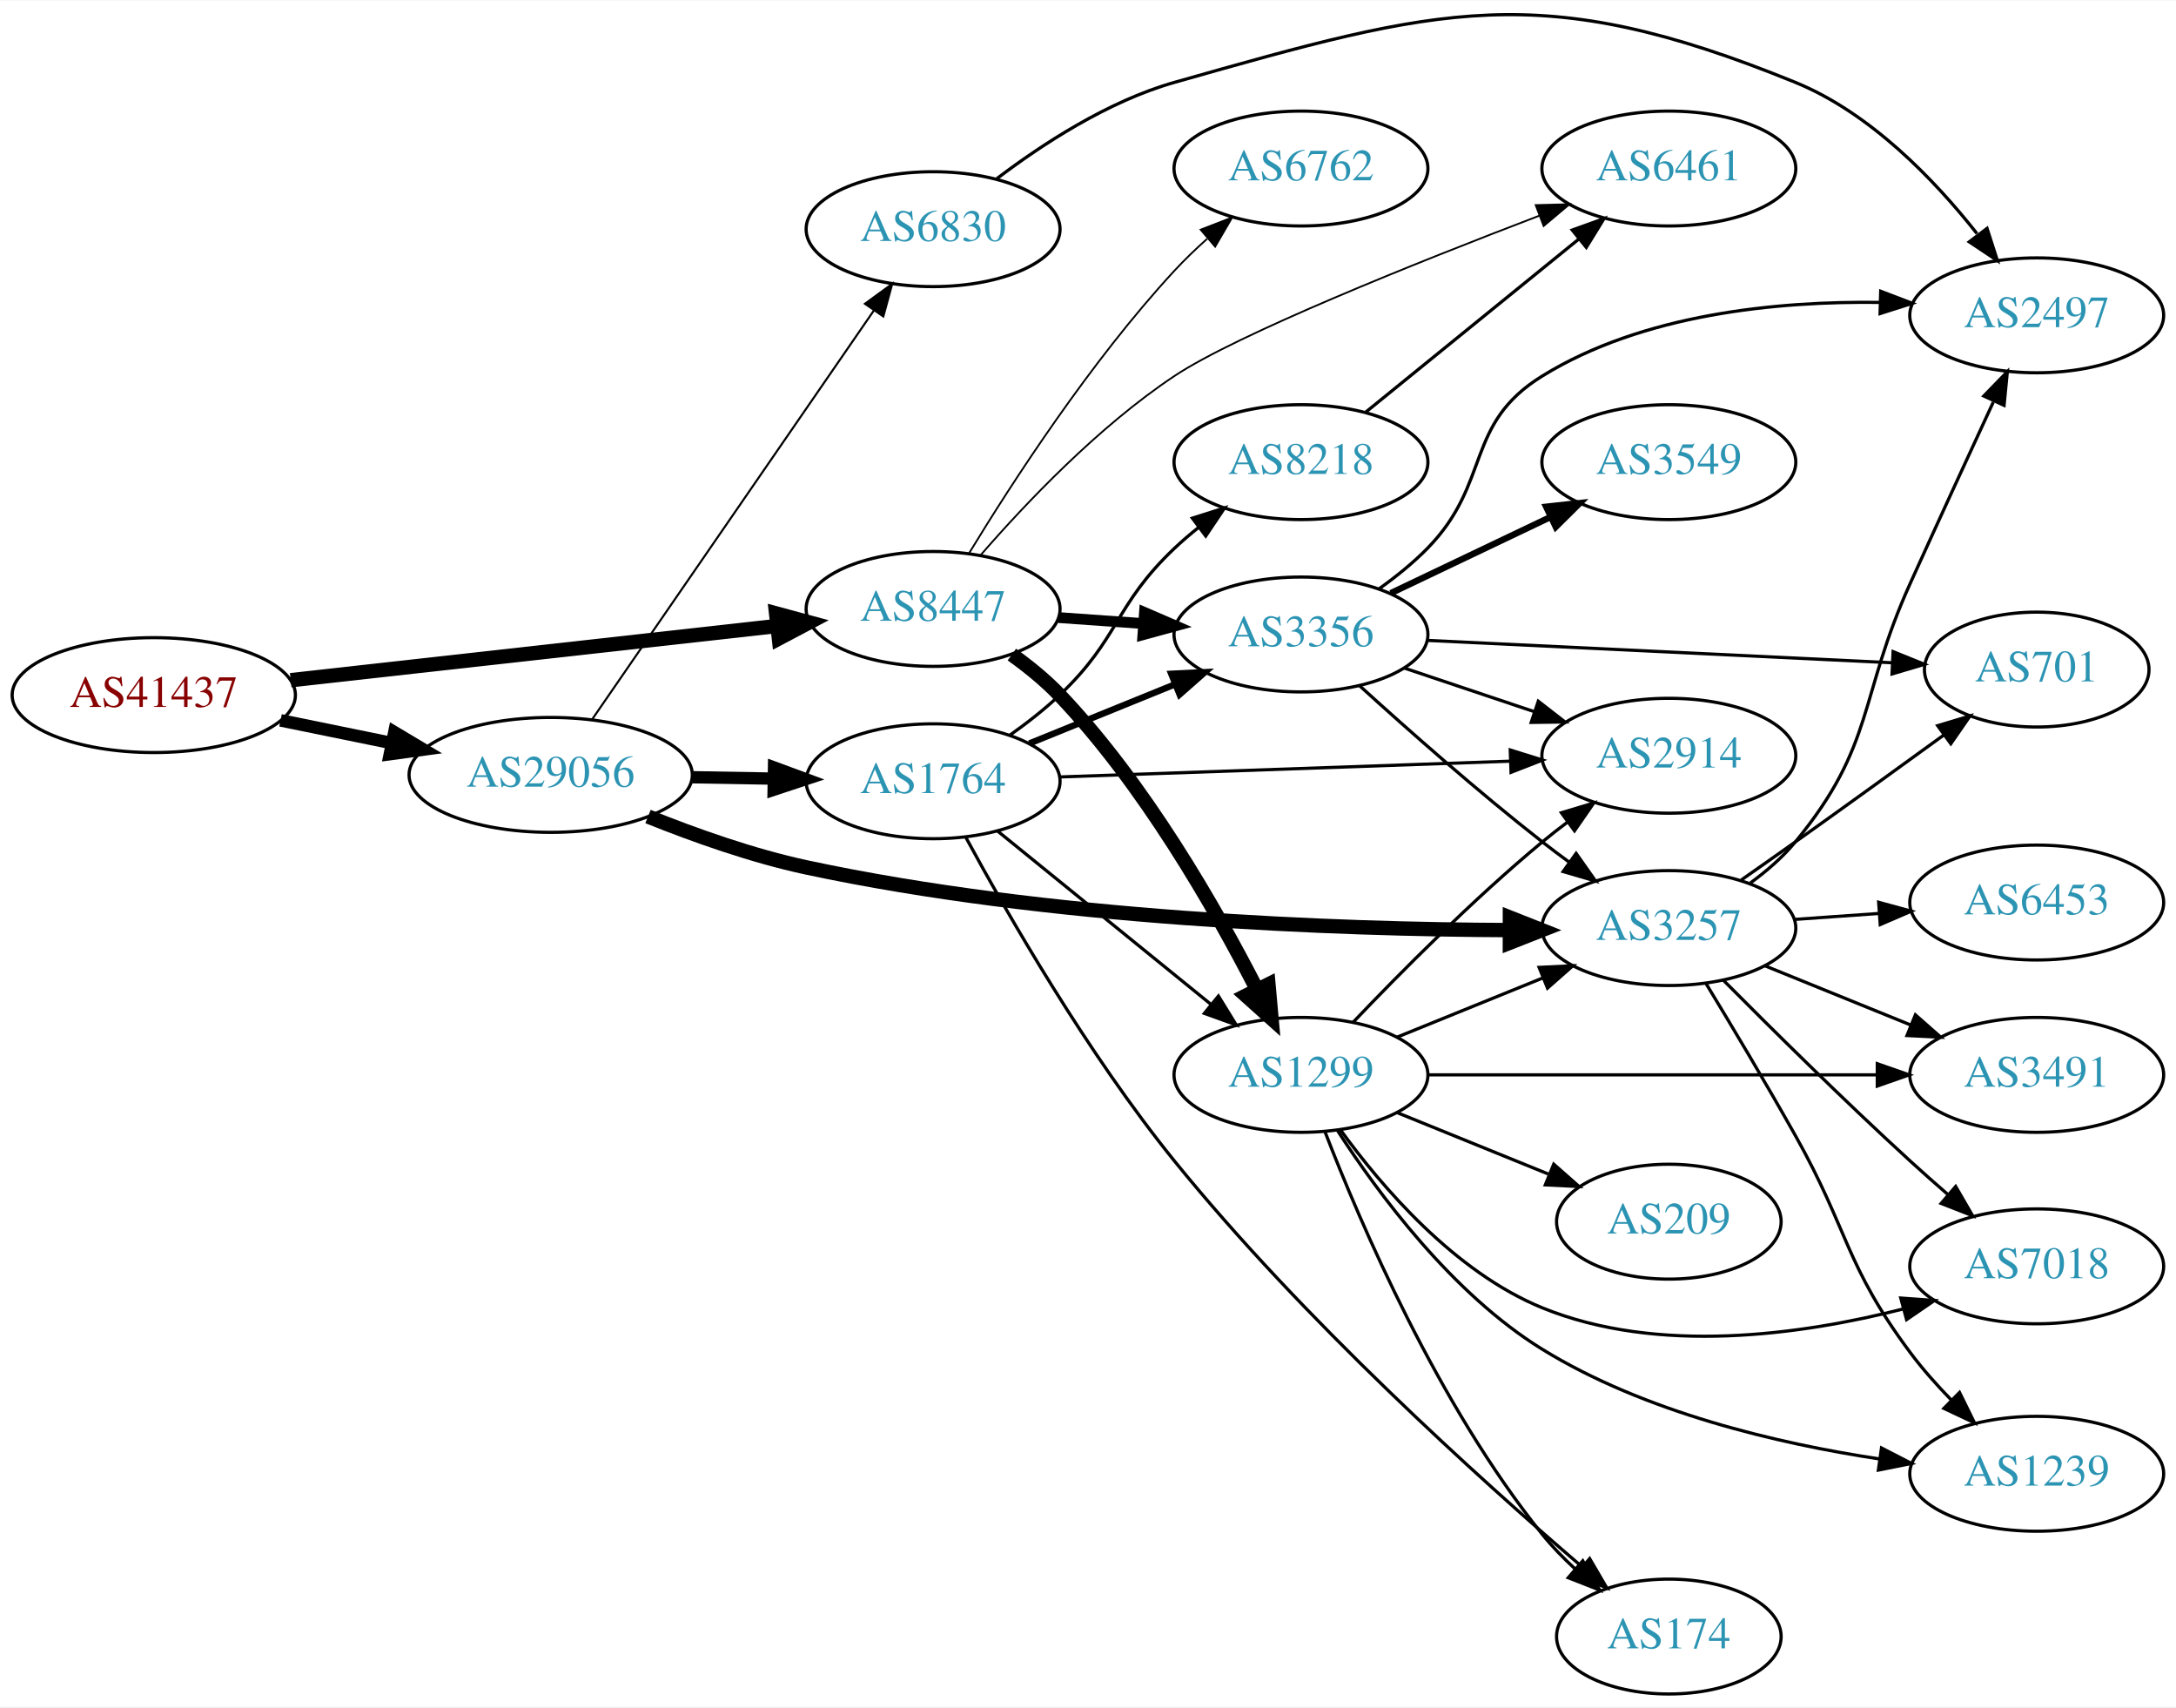
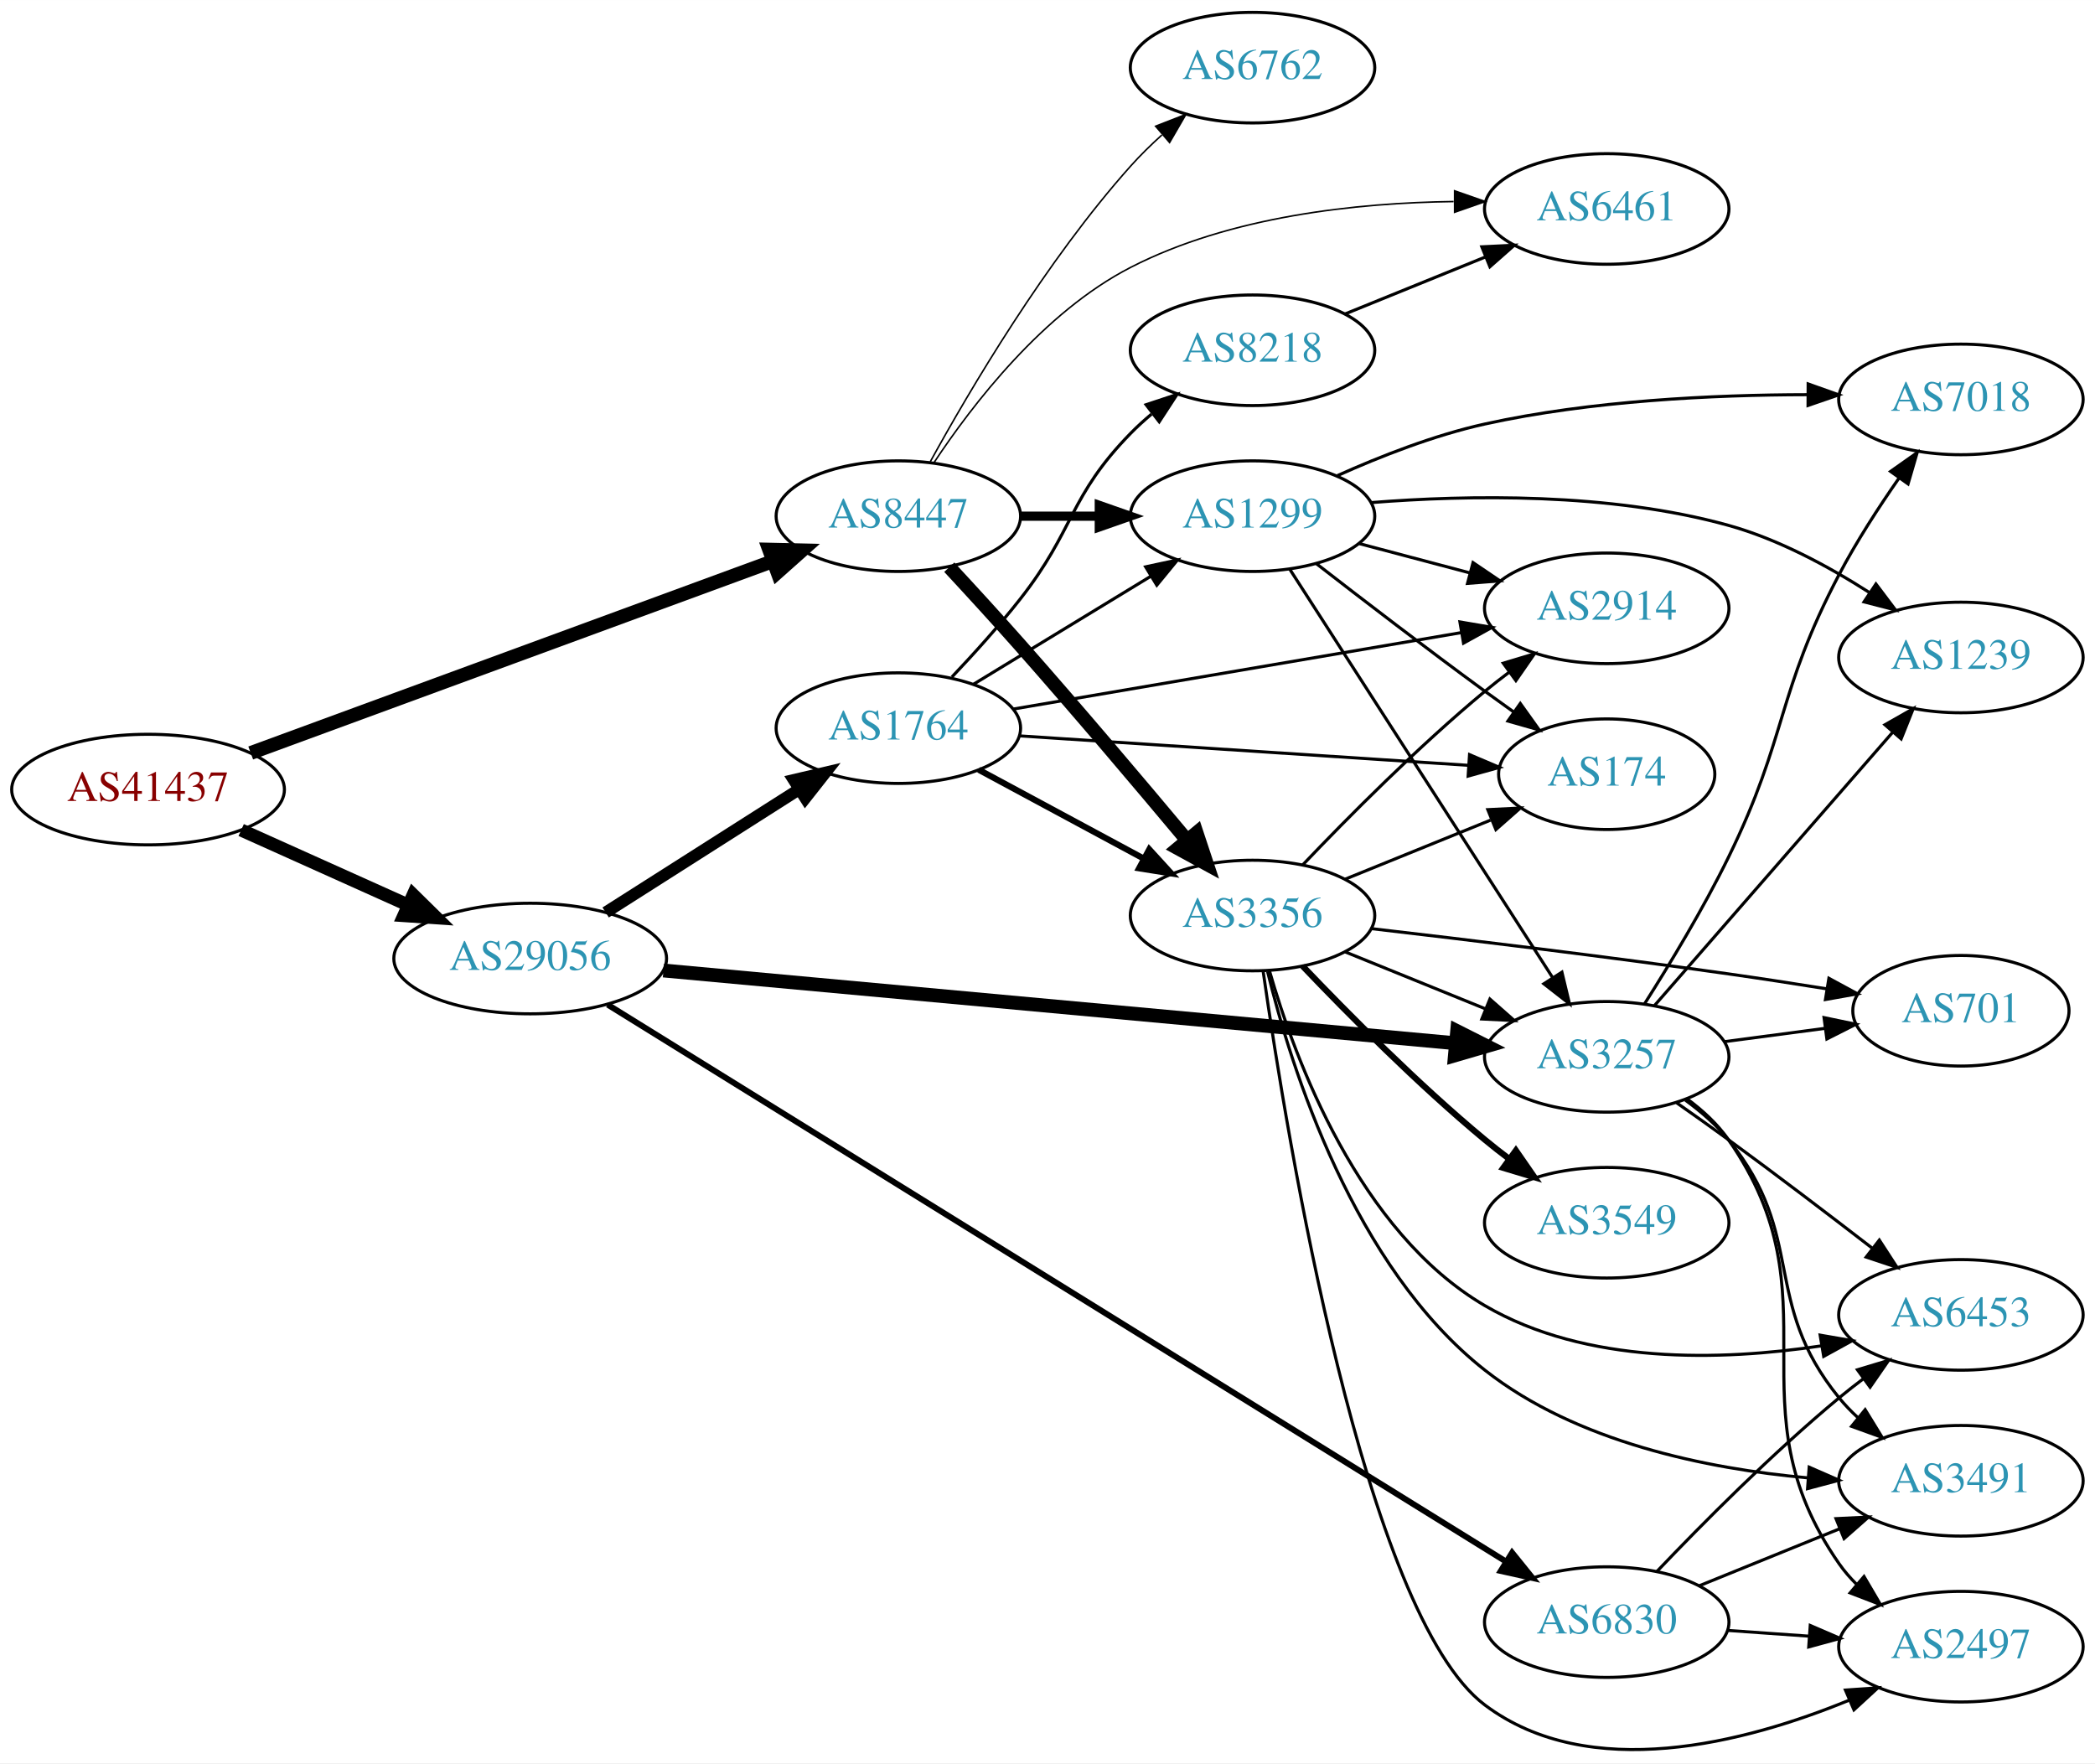
- <svg xmlns="http://www.w3.org/2000/svg" xmlns:xlink="http://www.w3.org/1999/xlink" width="682pt" height="535pt" viewBox="0.00 0.00 681.96 534.65">
-   <g id="graph0" class="graph" transform="scale(1 1) rotate(0) translate(4 530.652)">
-     <polygon fill="white" stroke="none" points="-4,4 -4,-530.652 677.956,-530.652 677.956,4 -4,4" />
+ <svg xmlns="http://www.w3.org/2000/svg" xmlns:xlink="http://www.w3.org/1999/xlink" width="682pt" height="574pt" viewBox="0.00 0.00 681.96 573.93">
+   <g id="graph0" class="graph" transform="scale(1 1) rotate(0) translate(4 569.931)">
+     <polygon fill="white" stroke="none" points="-4,4 -4,-569.931 677.956,-569.931 677.956,4 -4,4" />
    <g id="node1" class="node">
      <g id="a_node1">
        <a xlink:href="/asn/41437" xlink:title="AS41437 ~ KNAPP AG [AT]">
-           <ellipse fill="#ffffff" stroke="black" cx="44.196" cy="-313" rx="44.393" ry="18" />
-           <text text-anchor="middle" x="44.196" y="-309.3" font-family="Times,serif" font-size="14.00" fill="#880000">AS41437</text>
+           <ellipse fill="#ffffff" stroke="black" cx="44.196" cy="-312.931" rx="44.393" ry="18" />
+           <text text-anchor="middle" x="44.196" y="-309.231" font-family="Times,serif" font-size="14.00" fill="#880000">AS41437</text>
        </a>
      </g>
    </g>
    <g id="node2" class="node">
      <g id="a_node2">
        <a xlink:href="/asn/8447" xlink:title="AS8447 ~ A1 Telekom Austria AG [AT]">
-           <ellipse fill="#ffffff" stroke="black" cx="288.431" cy="-340" rx="39.794" ry="18" />
-           <text text-anchor="middle" x="288.431" y="-336.3" font-family="Times,serif" font-size="14.00" fill="#2c94b3">AS8447</text>
+           <ellipse fill="#ffffff" stroke="black" cx="288.431" cy="-401.931" rx="39.794" ry="18" />
+           <text text-anchor="middle" x="288.431" y="-398.231" font-family="Times,serif" font-size="14.00" fill="#2c94b3">AS8447</text>
        </a>
      </g>
    </g>
    <g id="edge1" class="edge">
-       <path fill="none" stroke="black" stroke-width="4.5" d="M87.114,-317.672C129.575,-322.405 195.163,-329.716 239.624,-334.671" />
-       <polygon fill="black" stroke="black" stroke-width="4.5" points="239.233,-338.59 249.608,-335.784 240.105,-330.763 239.233,-338.59" />
+       <path fill="none" stroke="black" stroke-width="4.5" d="M77.614,-324.841C121.544,-340.982 199.939,-369.785 247.463,-387.246" />
+       <polygon fill="black" stroke="black" stroke-width="4.5" points="246.368,-391.038 257.112,-390.791 249.084,-383.646 246.368,-391.038" />
    </g>
    <g id="node3" class="node">
      <g id="a_node3">
        <a xlink:href="/asn/29056" xlink:title="AS29056 ~ Citycom Telekommunikation GmbH [AT]">
-           <ellipse fill="#ffffff" stroke="black" cx="168.588" cy="-288" rx="44.393" ry="18" />
-           <text text-anchor="middle" x="168.588" y="-284.3" font-family="Times,serif" font-size="14.00" fill="#2c94b3">AS29056</text>
+           <ellipse fill="#ffffff" stroke="black" cx="168.588" cy="-257.931" rx="44.393" ry="18" />
+           <text text-anchor="middle" x="168.588" y="-254.231" font-family="Times,serif" font-size="14.00" fill="#2c94b3">AS29056</text>
        </a>
      </g>
    </g>
    <g id="edge2" class="edge">
-       <path fill="none" stroke="black" stroke-width="3.938" d="M83.922,-305.09C94.972,-302.833 107.157,-300.344 118.728,-297.98" />
-       <polygon fill="black" stroke="black" stroke-width="3.938" points="119.597,-301.375 128.694,-295.945 118.196,-294.517 119.597,-301.375" />
+       <path fill="none" stroke="black" stroke-width="4.235" d="M74.512,-299.757C90.742,-292.463 111.123,-283.305 128.673,-275.418" />
+       <polygon fill="black" stroke="black" stroke-width="4.235" points="130.485,-278.667 138.087,-271.188 127.447,-271.906 130.485,-278.667" />
    </g>
    <g id="node4" class="node">
      <g id="a_node4">
        <a xlink:href="/asn/1299" xlink:title="AS1299 ~ Telia Carrier [EU]">
-           <ellipse fill="#ffffff" stroke="black" cx="403.724" cy="-194" rx="39.794" ry="18" />
-           <text text-anchor="middle" x="403.724" y="-190.3" font-family="Times,serif" font-size="14.00" fill="#2c94b3">AS1299</text>
+           <ellipse fill="#ffffff" stroke="black" cx="403.724" cy="-401.931" rx="39.794" ry="18" />
+           <text text-anchor="middle" x="403.724" y="-398.231" font-family="Times,serif" font-size="14.00" fill="#2c94b3">AS1299</text>
        </a>
      </g>
    </g>
    <g id="edge3" class="edge">
-       <path fill="none" stroke="black" stroke-width="4.5" d="M313.117,-325.7C318.369,-321.938 323.676,-317.625 328.077,-313 354.613,-285.115 376.803,-246.379 389.919,-220.773" />
-       <polygon fill="black" stroke="black" stroke-width="4.5" points="393.53,-222.356 394.492,-211.652 386.49,-218.827 393.53,-222.356" />
+       <path fill="none" stroke="black" stroke-width="3" d="M328.103,-401.931C336.306,-401.931 345.07,-401.931 353.602,-401.931" />
+       <polygon fill="black" stroke="black" stroke-width="3" points="353.841,-405.431 363.841,-401.931 353.841,-398.431 353.841,-405.431" />
    </g>
    <g id="node5" class="node">
      <g id="a_node5">
-         <a xlink:href="/asn/6762" xlink:title="AS6762 ~ TELECOM ITALIA SPARKLE S.p.A. [IT]">
-           <ellipse fill="#ffffff" stroke="black" cx="403.724" cy="-478" rx="39.794" ry="18" />
-           <text text-anchor="middle" x="403.724" y="-474.3" font-family="Times,serif" font-size="14.00" fill="#2c94b3">AS6762</text>
+         <a xlink:href="/asn/3356" xlink:title="AS3356 ~ Level 3 Parent, LLC [US]">
+           <ellipse fill="#ffffff" stroke="black" cx="403.724" cy="-271.931" rx="39.794" ry="18" />
+           <text text-anchor="middle" x="403.724" y="-268.231" font-family="Times,serif" font-size="14.00" fill="#2c94b3">AS3356</text>
        </a>
      </g>
    </g>
    <g id="edge4" class="edge">
-       <path fill="none" stroke="black" stroke-width="0.562" d="M299.777,-357.568C313.131,-379.498 337.791,-417.578 364.077,-446 367.223,-449.401 370.73,-452.771 374.312,-455.975" />
-       <polygon fill="black" stroke="black" stroke-width="0.562" points="372.284,-458.845 382.163,-462.672 376.827,-453.519 372.284,-458.845" />
+       <path fill="none" stroke="black" stroke-width="4.5" d="M305.008,-385.313C312.116,-377.65 320.598,-368.396 328.077,-359.931 346.659,-338.9 367.255,-314.537 382.098,-296.785" />
+       <polygon fill="black" stroke="black" stroke-width="4.5" points="385.506,-298.846 388.888,-288.645 379.459,-293.802 385.506,-298.846" />
    </g>
    <g id="node6" class="node">
      <g id="a_node6">
-         <a xlink:href="/asn/3356" xlink:title="AS3356 ~ Level 3 Parent, LLC [US]">
-           <ellipse fill="#ffffff" stroke="black" cx="403.724" cy="-332" rx="39.794" ry="18" />
-           <text text-anchor="middle" x="403.724" y="-328.3" font-family="Times,serif" font-size="14.00" fill="#2c94b3">AS3356</text>
+         <a xlink:href="/asn/6762" xlink:title="AS6762 ~ TELECOM ITALIA SPARKLE S.p.A. [IT]">
+           <ellipse fill="#ffffff" stroke="black" cx="403.724" cy="-547.931" rx="39.794" ry="18" />
+           <text text-anchor="middle" x="403.724" y="-544.231" font-family="Times,serif" font-size="14.00" fill="#2c94b3">AS6762</text>
        </a>
      </g>
    </g>
    <g id="edge5" class="edge">
-       <path fill="none" stroke="black" stroke-width="3.375" d="M327.787,-337.292C336.276,-336.692 345.38,-336.049 354.214,-335.425" />
-       <polygon fill="black" stroke="black" stroke-width="3.375" points="354.679,-338.901 364.407,-334.706 354.186,-331.919 354.679,-338.901" />
+       <path fill="none" stroke="black" stroke-width="0.5" d="M298.834,-419.677C311.734,-443.127 336.485,-485.066 364.077,-515.931 367.165,-519.385 370.638,-522.785 374.203,-526.004" />
+       <polygon fill="black" stroke="black" stroke-width="0.5" points="372.167,-528.869 382.04,-532.715 376.72,-523.552 372.167,-528.869" />
    </g>
    <g id="node7" class="node">
      <g id="a_node7">
        <a xlink:href="/asn/6461" xlink:title="AS6461 ~ Zayo Bandwidth [US]">
-           <ellipse fill="#ffffff" stroke="black" cx="519.017" cy="-478" rx="39.794" ry="18" />
-           <text text-anchor="middle" x="519.017" y="-474.3" font-family="Times,serif" font-size="14.00" fill="#2c94b3">AS6461</text>
+           <ellipse fill="#ffffff" stroke="black" cx="519.017" cy="-501.931" rx="39.794" ry="18" />
+           <text text-anchor="middle" x="519.017" y="-498.231" font-family="Times,serif" font-size="14.00" fill="#2c94b3">AS6461</text>
        </a>
      </g>
    </g>
    <g id="edge6" class="edge">
-       <path fill="none" stroke="black" stroke-width="0.562" d="M303.389,-356.93C317.385,-373.05 340.23,-397.14 364.077,-413 383.562,-425.959 439.624,-448.399 478.424,-463.223" />
-       <polygon fill="black" stroke="black" stroke-width="0.562" points="477.292,-466.537 487.883,-466.818 479.779,-459.994 477.292,-466.537" />
-     </g>
-     <g id="node9" class="node">
-       <g id="a_node9">
+       <path fill="none" stroke="black" stroke-width="0.5" d="M299.924,-419.203C312.559,-438.315 335.67,-468.339 364.077,-482.931 396.466,-499.567 437.586,-503.93 469.178,-504.343" />
+       <polygon fill="black" stroke="black" stroke-width="0.5" points="469.5,-507.843 479.5,-504.344 469.501,-500.843 469.5,-507.843" />
+     </g>
+     <g id="node11" class="node">
+       <g id="a_node11">
        <a xlink:href="/asn/3257" xlink:title="AS3257 ~ GTT [DE]">
-           <ellipse fill="#ffffff" stroke="black" cx="519.017" cy="-240" rx="39.794" ry="18" />
-           <text text-anchor="middle" x="519.017" y="-236.3" font-family="Times,serif" font-size="14.00" fill="#2c94b3">AS3257</text>
+           <ellipse fill="#ffffff" stroke="black" cx="519.017" cy="-225.931" rx="39.794" ry="18" />
+           <text text-anchor="middle" x="519.017" y="-222.231" font-family="Times,serif" font-size="14.00" fill="#2c94b3">AS3257</text>
        </a>
      </g>
    </g>
    <g id="edge20" class="edge">
-       <path fill="none" stroke="black" stroke-width="4.5" d="M199.088,-274.955C213.743,-269.058 231.889,-262.614 248.784,-259 324.547,-242.794 414.755,-239.596 469.143,-239.363" />
-       <polygon fill="black" stroke="black" stroke-width="4.5" points="469.204,-243.301 479.199,-239.353 469.195,-235.426 469.204,-243.301" />
+       <path fill="none" stroke="black" stroke-width="4.5" d="M211.964,-254.039C277.085,-248.058 401.392,-236.642 469.842,-230.355" />
+       <polygon fill="black" stroke="black" stroke-width="4.5" points="470.328,-234.265 479.926,-229.429 469.608,-226.423 470.328,-234.265" />
    </g>
    <g id="node18" class="node">
      <g id="a_node18">
        <a xlink:href="/asn/1764" xlink:title="AS1764 ~ NEXTLAYER-AS [AT]">
-           <ellipse fill="#ffffff" stroke="black" cx="288.431" cy="-286" rx="39.794" ry="18" />
-           <text text-anchor="middle" x="288.431" y="-282.3" font-family="Times,serif" font-size="14.00" fill="#2c94b3">AS1764</text>
-         </a>
-       </g>
-     </g>
-     <g id="edge19" class="edge">
-       <path fill="none" stroke="black" stroke-width="3.857" d="M212.799,-287.267C221.112,-287.126 229.875,-286.977 238.357,-286.833" />
-       <polygon fill="black" stroke="black" stroke-width="3.857" points="238.576,-290.33 248.516,-286.66 238.458,-283.331 238.576,-290.33" />
+           <ellipse fill="#ffffff" stroke="black" cx="288.431" cy="-332.931" rx="39.794" ry="18" />
+           <text text-anchor="middle" x="288.431" y="-329.231" font-family="Times,serif" font-size="14.00" fill="#2c94b3">AS1764</text>
+         </a>
+       </g>
+     </g>
+     <g id="edge21" class="edge">
+       <path fill="none" stroke="black" stroke-width="3.857" d="M193.152,-272.928C211.209,-284.42 236.295,-300.385 256.051,-312.959" />
+       <polygon fill="black" stroke="black" stroke-width="3.857" points="254.393,-316.053 264.708,-318.469 258.151,-310.147 254.393,-316.053" />
    </g>
    <g id="node19" class="node">
      <g id="a_node19">
        <a xlink:href="/asn/6830" xlink:title="AS6830 ~ LGI-UPC [AT]">
-           <ellipse fill="#ffffff" stroke="black" cx="288.431" cy="-459" rx="39.794" ry="18" />
-           <text text-anchor="middle" x="288.431" y="-455.3" font-family="Times,serif" font-size="14.00" fill="#2c94b3">AS6830</text>
-         </a>
-       </g>
-     </g>
-     <g id="edge21" class="edge">
-       <path fill="none" stroke="black" stroke-width="0.643" d="M181.536,-305.337C202.412,-335.63 245.611,-398.316 269.887,-433.543" />
-       <polygon fill="black" stroke="black" stroke-width="0.643" points="267.07,-435.623 275.626,-441.871 272.834,-431.651 267.07,-435.623" />
+           <ellipse fill="#ffffff" stroke="black" cx="519.017" cy="-41.931" rx="39.794" ry="18" />
+           <text text-anchor="middle" x="519.017" y="-38.231" font-family="Times,serif" font-size="14.00" fill="#2c94b3">AS6830</text>
+         </a>
+       </g>
+     </g>
+     <g id="edge22" class="edge">
+       <path fill="none" stroke="black" stroke-width="1.929" d="M193.812,-242.913C255.254,-204.824 417.171,-104.448 486.156,-61.682" />
+       <polygon fill="black" stroke="black" stroke-width="1.929" points="488.213,-64.525 494.869,-56.281 484.525,-58.575 488.213,-64.525" />
    </g>
    <g id="node8" class="node">
      <g id="a_node8">
-         <a xlink:href="/asn/2914" xlink:title="AS2914 ~ NTT America, Inc. [US]">
-           <ellipse fill="#ffffff" stroke="black" cx="519.017" cy="-294" rx="39.794" ry="18" />
-           <text text-anchor="middle" x="519.017" y="-290.3" font-family="Times,serif" font-size="14.00" fill="#2c94b3">AS2914</text>
+         <a xlink:href="/asn/174" xlink:title="AS174 ~ Cogent Communications [US]">
+           <ellipse fill="#ffffff" stroke="black" cx="519.017" cy="-317.931" rx="35.194" ry="18" />
+           <text text-anchor="middle" x="519.017" y="-314.231" font-family="Times,serif" font-size="14.00" fill="#2c94b3">AS174</text>
        </a>
      </g>
    </g>
    <g id="edge7" class="edge">
-       <path fill="none" stroke="black" d="M420.029,-210.455C434.642,-225.796 457.598,-248.956 479.37,-267 481.891,-269.089 484.567,-271.184 487.29,-273.233" />
-       <polygon fill="black" stroke="black" points="485.335,-276.139 495.482,-279.187 489.45,-270.477 485.335,-276.139" />
+       <path fill="none" stroke="black" d="M424.511,-386.458C439.457,-374.86 460.543,-358.686 479.37,-344.931 482.39,-342.725 485.562,-340.446 488.737,-338.191" />
+       <polygon fill="black" stroke="black" points="490.881,-340.962 497.043,-332.343 486.851,-335.238 490.881,-340.962" />
+     </g>
+     <g id="node9" class="node">
+       <g id="a_node9">
+         <a xlink:href="/asn/7018" xlink:title="AS7018 ~ AT&amp;T Services, Inc. [US]">
+           <ellipse fill="#ffffff" stroke="black" cx="634.31" cy="-439.931" rx="39.794" ry="18" />
+           <text text-anchor="middle" x="634.31" y="-436.231" font-family="Times,serif" font-size="14.00" fill="#2c94b3">AS7018</text>
+         </a>
+       </g>
    </g>
    <g id="edge8" class="edge">
-       <path fill="none" stroke="black" d="M433.9,-205.846C447.775,-211.48 464.552,-218.292 479.461,-224.346" />
-       <polygon fill="black" stroke="black" points="478.358,-227.675 488.94,-228.194 480.991,-221.189 478.358,-227.675" />
+       <path fill="none" stroke="black" d="M431.337,-415.124C445.288,-421.39 462.867,-428.292 479.37,-431.931 513.852,-439.534 553.682,-441.425 584.188,-441.472" />
+       <polygon fill="black" stroke="black" points="584.584,-444.97 594.566,-441.418 584.547,-437.97 584.584,-444.97" />
    </g>
    <g id="node10" class="node">
      <g id="a_node10">
-         <a xlink:href="/asn/3491" xlink:title="AS3491 ~ PCCW Global, Inc. [US]">
-           <ellipse fill="#ffffff" stroke="black" cx="634.31" cy="-194" rx="39.794" ry="18" />
-           <text text-anchor="middle" x="634.31" y="-190.3" font-family="Times,serif" font-size="14.00" fill="#2c94b3">AS3491</text>
+         <a xlink:href="/asn/2914" xlink:title="AS2914 ~ NTT America, Inc. [US]">
+           <ellipse fill="#ffffff" stroke="black" cx="519.017" cy="-371.931" rx="39.794" ry="18" />
+           <text text-anchor="middle" x="519.017" y="-368.231" font-family="Times,serif" font-size="14.00" fill="#2c94b3">AS2914</text>
        </a>
      </g>
    </g>
    <g id="edge9" class="edge">
-       <path fill="none" stroke="black" d="M443.5,-194C482.333,-194 542.216,-194 584.314,-194" />
-       <polygon fill="black" stroke="black" points="584.343,-197.5 594.343,-194 584.343,-190.5 584.343,-197.5" />
-     </g>
-     <g id="node11" class="node">
-       <g id="a_node11">
-         <a xlink:href="/asn/7018" xlink:title="AS7018 ~ AT&amp;T Services, Inc. [US]">
-           <ellipse fill="#ffffff" stroke="black" cx="634.31" cy="-134" rx="39.794" ry="18" />
-           <text text-anchor="middle" x="634.31" y="-130.3" font-family="Times,serif" font-size="14.00" fill="#2c94b3">AS7018</text>
-         </a>
-       </g>
+       <path fill="none" stroke="black" d="M438.409,-393.011C449.721,-390.015 462.505,-386.63 474.464,-383.463" />
+       <polygon fill="black" stroke="black" points="475.495,-386.811 484.266,-380.868 473.703,-380.044 475.495,-386.811" />
    </g>
    <g id="edge10" class="edge">
-       <path fill="none" stroke="black" d="M416.051,-176.841C428.95,-159.026 451.843,-132.223 479.37,-121 515.563,-106.244 560.434,-112.501 592.375,-120.628" />
-       <polygon fill="black" stroke="black" points="591.696,-124.07 602.263,-123.309 593.527,-117.314 591.696,-124.07" />
+       <path fill="none" stroke="black" d="M415.793,-384.735C435.76,-353.716 477.905,-288.244 501.365,-251.798" />
+       <polygon fill="black" stroke="black" points="504.433,-253.499 506.903,-243.197 498.547,-249.711 504.433,-253.499" />
    </g>
    <g id="node12" class="node">
      <g id="a_node12">
-         <a xlink:href="/asn/209" xlink:title="AS209 ~ CenturyLink Communications, LLC [US]">
-           <ellipse fill="#ffffff" stroke="black" cx="519.017" cy="-148" rx="35.194" ry="18" />
-           <text text-anchor="middle" x="519.017" y="-144.3" font-family="Times,serif" font-size="14.00" fill="#2c94b3">AS209</text>
+         <a xlink:href="/asn/1239" xlink:title="AS1239 ~ Sprint [US]">
+           <ellipse fill="#ffffff" stroke="black" cx="634.31" cy="-355.931" rx="39.794" ry="18" />
+           <text text-anchor="middle" x="634.31" y="-352.231" font-family="Times,serif" font-size="14.00" fill="#2c94b3">AS1239</text>
        </a>
      </g>
    </g>
    <g id="edge11" class="edge">
-       <path fill="none" stroke="black" d="M433.9,-182.154C448.313,-176.302 465.857,-169.178 481.186,-162.954" />
-       <polygon fill="black" stroke="black" points="482.936,-166.021 490.885,-159.016 480.303,-159.535 482.936,-166.021" />
+       <path fill="none" stroke="black" d="M442.175,-406.335C473.82,-408.851 520.031,-409.666 558.663,-398.931 574.82,-394.441 591.144,-385.635 604.389,-377.155" />
+       <polygon fill="black" stroke="black" points="606.649,-379.855 613.026,-371.394 602.765,-374.031 606.649,-379.855" />
+     </g>
+     <g id="edge17" class="edge">
+       <path fill="none" stroke="black" d="M433.9,-283.777C448.313,-289.629 465.857,-296.753 481.186,-302.977" />
+       <polygon fill="black" stroke="black" points="480.303,-306.395 490.885,-306.914 482.936,-299.909 480.303,-306.395" />
+     </g>
+     <g id="edge15" class="edge">
+       <path fill="none" stroke="black" d="M420.029,-288.385C434.642,-303.726 457.598,-326.887 479.37,-344.931 481.891,-347.02 484.567,-349.115 487.29,-351.164" />
+       <polygon fill="black" stroke="black" points="485.335,-354.07 495.482,-357.117 489.45,-348.407 485.335,-354.07" />
+     </g>
+     <g id="edge12" class="edge">
+       <path fill="none" stroke="black" d="M433.9,-260.084C447.775,-254.451 464.552,-247.639 479.461,-241.585" />
+       <polygon fill="black" stroke="black" points="480.991,-244.742 488.94,-237.737 478.358,-238.256 480.991,-244.742" />
    </g>
    <g id="node13" class="node">
      <g id="a_node13">
-         <a xlink:href="/asn/174" xlink:title="AS174 ~ Cogent Communications [US]">
-           <ellipse fill="#ffffff" stroke="black" cx="519.017" cy="-18" rx="35.194" ry="18" />
-           <text text-anchor="middle" x="519.017" y="-14.3" font-family="Times,serif" font-size="14.00" fill="#2c94b3">AS174</text>
-         </a>
-       </g>
-     </g>
-     <g id="edge12" class="edge">
-       <path fill="none" stroke="black" d="M411.217,-176.272C422.246,-147.694 446.665,-90.549 479.37,-50 482.422,-46.216 485.981,-42.56 489.679,-39.158" />
-       <polygon fill="black" stroke="black" points="492.046,-41.739 497.351,-32.568 487.485,-36.429 492.046,-41.739" />
+         <a xlink:href="/asn/701" xlink:title="AS701 ~ UUNET [US]">
+           <ellipse fill="#ffffff" stroke="black" cx="634.31" cy="-240.931" rx="35.194" ry="18" />
+           <text text-anchor="middle" x="634.31" y="-237.231" font-family="Times,serif" font-size="14.00" fill="#2c94b3">AS701</text>
+         </a>
+       </g>
+     </g>
+     <g id="edge13" class="edge">
+       <path fill="none" stroke="black" d="M442.417,-267.668C473.614,-264.047 519.072,-258.554 558.663,-252.931 568.995,-251.463 580.108,-249.75 590.521,-248.085" />
+       <polygon fill="black" stroke="black" points="591.334,-251.499 600.647,-246.447 590.216,-244.589 591.334,-251.499" />
    </g>
    <g id="node14" class="node">
      <g id="a_node14">
-         <a xlink:href="/asn/1239" xlink:title="AS1239 ~ Sprint [US]">
-           <ellipse fill="#ffffff" stroke="black" cx="634.31" cy="-69" rx="39.794" ry="18" />
-           <text text-anchor="middle" x="634.31" y="-65.3" font-family="Times,serif" font-size="14.00" fill="#2c94b3">AS1239</text>
-         </a>
-       </g>
-     </g>
-     <g id="edge13" class="edge">
-       <path fill="none" stroke="black" d="M415.096,-176.675C427.78,-157.012 451.09,-125.418 479.37,-108 511.461,-88.235 553.176,-78.458 585.086,-73.638" />
-       <polygon fill="black" stroke="black" points="585.658,-77.092 595.077,-72.24 584.688,-70.159 585.658,-77.092" />
-     </g>
-     <g id="edge16" class="edge">
-       <path fill="none" stroke="black" d="M435.981,-321.516C448.63,-317.273 463.409,-312.316 476.911,-307.788" />
-       <polygon fill="black" stroke="black" points="478.1,-311.08 486.468,-304.582 475.874,-304.444 478.1,-311.08" />
+         <a xlink:href="/asn/2497" xlink:title="AS2497 ~ Internet Initiative Japan Inc. [JP]">
+           <ellipse fill="#ffffff" stroke="black" cx="634.31" cy="-33.931" rx="39.794" ry="18" />
+           <text text-anchor="middle" x="634.31" y="-30.231" font-family="Times,serif" font-size="14.00" fill="#2c94b3">AS2497</text>
+         </a>
+       </g>
    </g>
    <g id="edge14" class="edge">
-       <path fill="none" stroke="black" d="M422.071,-315.958C436.92,-302.456 459.057,-282.867 479.37,-267 482.097,-264.87 484.978,-262.707 487.887,-260.58" />
-       <polygon fill="black" stroke="black" points="489.957,-263.402 496.056,-254.738 485.886,-257.708 489.957,-263.402" />
+       <path fill="none" stroke="black" d="M407.199,-253.628C414.88,-199.867 440.173,-44.363 479.37,-14.931 513.375,10.602 564.002,-2.594 597.806,-16.455" />
+       <polygon fill="black" stroke="black" points="596.723,-19.799 607.292,-20.542 599.493,-13.371 596.723,-19.799" />
    </g>
    <g id="node15" class="node">
      <g id="a_node15">
-         <a xlink:href="/asn/2497" xlink:title="AS2497 ~ Internet Initiative Japan Inc. [JP]">
-           <ellipse fill="#ffffff" stroke="black" cx="634.31" cy="-432" rx="39.794" ry="18" />
-           <text text-anchor="middle" x="634.31" y="-428.3" font-family="Times,serif" font-size="14.00" fill="#2c94b3">AS2497</text>
-         </a>
-       </g>
-     </g>
-     <g id="edge15" class="edge">
-       <path fill="none" stroke="black" d="M428.318,-346.389C433.574,-350.148 438.906,-354.437 443.37,-359 463.543,-379.617 454.822,-397.855 479.37,-413 510.907,-432.457 553.018,-436.486 585.224,-436.052" />
-       <polygon fill="black" stroke="black" points="585.409,-439.548 595.307,-435.768 585.212,-432.551 585.409,-439.548" />
+         <a xlink:href="/asn/3549" xlink:title="AS3549 ~ Level 3 Parent, LLC [US]">
+           <ellipse fill="#ffffff" stroke="black" cx="519.017" cy="-171.931" rx="39.794" ry="18" />
+           <text text-anchor="middle" x="519.017" y="-168.231" font-family="Times,serif" font-size="14.00" fill="#2c94b3">AS3549</text>
+         </a>
+       </g>
+     </g>
+     <g id="edge16" class="edge">
+       <path fill="none" stroke="black" stroke-width="2" d="M420.029,-255.476C434.642,-240.135 457.598,-216.974 479.37,-198.931 481.891,-196.842 484.567,-194.746 487.29,-192.697" />
+       <polygon fill="black" stroke="black" stroke-width="2" points="489.45,-195.454 495.482,-186.744 485.335,-189.791 489.45,-195.454" />
    </g>
    <g id="node16" class="node">
      <g id="a_node16">
-         <a xlink:href="/asn/701" xlink:title="AS701 ~ UUNET [US]">
-           <ellipse fill="#ffffff" stroke="black" cx="634.31" cy="-321" rx="35.194" ry="18" />
-           <text text-anchor="middle" x="634.31" y="-317.3" font-family="Times,serif" font-size="14.00" fill="#2c94b3">AS701</text>
-         </a>
-       </g>
-     </g>
-     <g id="edge17" class="edge">
-       <path fill="none" stroke="black" d="M443.242,-330.146C483.56,-328.206 546.774,-325.164 589.101,-323.127" />
-       <polygon fill="black" stroke="black" points="589.3,-326.622 599.12,-322.645 588.964,-319.63 589.3,-326.622" />
+         <a xlink:href="/asn/6453" xlink:title="AS6453 ~ TATA COMMUNICATIONS (AMERICA) INC [US]">
+           <ellipse fill="#ffffff" stroke="black" cx="634.31" cy="-141.931" rx="39.794" ry="18" />
+           <text text-anchor="middle" x="634.31" y="-138.231" font-family="Times,serif" font-size="14.00" fill="#2c94b3">AS6453</text>
+         </a>
+       </g>
+     </g>
+     <g id="edge18" class="edge">
+       <path fill="none" stroke="black" d="M409.206,-254.026C417.512,-225.112 438.314,-168.956 479.37,-144.931 512.262,-125.683 556.263,-126.943 588.798,-131.839" />
+       <polygon fill="black" stroke="black" points="588.489,-135.336 598.93,-133.535 589.645,-128.432 588.489,-135.336" />
    </g>
    <g id="node17" class="node">
      <g id="a_node17">
-         <a xlink:href="/asn/3549" xlink:title="AS3549 ~ Level 3 Parent, LLC [US]">
-           <ellipse fill="#ffffff" stroke="black" cx="519.017" cy="-386" rx="39.794" ry="18" />
-           <text text-anchor="middle" x="519.017" y="-382.3" font-family="Times,serif" font-size="14.00" fill="#2c94b3">AS3549</text>
-         </a>
-       </g>
-     </g>
-     <g id="edge18" class="edge">
-       <path fill="none" stroke="black" stroke-width="2" d="M431.86,-344.934C446.854,-352.081 465.675,-361.052 481.898,-368.785" />
-       <polygon fill="black" stroke="black" stroke-width="2" points="480.569,-372.028 491.102,-373.171 483.581,-365.709 480.569,-372.028" />
+         <a xlink:href="/asn/3491" xlink:title="AS3491 ~ PCCW Global, Inc. [US]">
+           <ellipse fill="#ffffff" stroke="black" cx="634.31" cy="-87.931" rx="39.794" ry="18" />
+           <text text-anchor="middle" x="634.31" y="-84.231" font-family="Times,serif" font-size="14.00" fill="#2c94b3">AS3491</text>
+         </a>
+       </g>
+     </g>
+     <g id="edge19" class="edge">
+       <path fill="none" stroke="black" d="M408.603,-253.736C416.31,-222.205 436.627,-157.565 479.37,-123.931 509.149,-100.498 551.58,-91.87 584.356,-88.892" />
+       <polygon fill="black" stroke="black" points="584.923,-92.36 594.63,-88.113 584.394,-85.38 584.923,-92.36" />
+     </g>
+     <g id="edge27" class="edge">
+       <path fill="none" stroke="black" d="M531.311,-243.156C539.48,-256.015 550.475,-274.182 558.663,-290.931 577.947,-330.377 574.216,-344.074 594.663,-382.931 600.29,-393.624 607.497,-404.757 614.16,-414.317" />
+       <polygon fill="black" stroke="black" points="611.409,-416.487 620.065,-422.596 617.108,-412.423 611.409,-416.487" />
+     </g>
+     <g id="edge28" class="edge">
+       <path fill="none" stroke="black" d="M534.596,-242.66C554.31,-265.281 589.598,-305.773 612.208,-331.717" />
+       <polygon fill="black" stroke="black" points="609.578,-334.026 618.787,-339.266 614.855,-329.427 609.578,-334.026" />
+     </g>
+     <g id="edge26" class="edge">
+       <path fill="none" stroke="black" d="M557.427,-230.884C567.879,-232.268 579.323,-233.783 590.082,-235.207" />
+       <polygon fill="black" stroke="black" points="589.76,-238.695 600.132,-236.538 590.678,-231.756 589.76,-238.695" />
+     </g>
+     <g id="edge23" class="edge">
+       <path fill="none" stroke="black" d="M545.197,-212.229C550.26,-208.49 555.11,-204.036 558.663,-198.931 594.875,-146.907 558.451,-112.954 594.663,-60.931 596.329,-58.538 598.28,-56.288 600.403,-54.187" />
+       <polygon fill="black" stroke="black" points="602.768,-56.771 608.13,-47.633 598.24,-51.433 602.768,-56.771" />
+     </g>
+     <g id="edge25" class="edge">
+       <path fill="none" stroke="black" d="M541.797,-210.954C547.331,-207.083 553.244,-202.89 558.663,-198.931 574.255,-187.539 591.395,-174.49 605.314,-163.754" />
+       <polygon fill="black" stroke="black" points="607.755,-166.291 613.522,-157.403 603.471,-160.754 607.755,-166.291" />
+     </g>
+     <g id="edge24" class="edge">
+       <path fill="none" stroke="black" d="M544.645,-211.813C549.737,-208.096 554.738,-203.756 558.663,-198.931 584.296,-167.423 569.031,-146.439 594.663,-114.931 596.503,-112.669 598.58,-110.514 600.791,-108.479" />
+       <polygon fill="black" stroke="black" points="603.141,-111.079 608.681,-102.048 598.719,-105.653 603.141,-111.079" />
    </g>
    <g id="edge29" class="edge">
-       <path fill="none" stroke="black" d="M549.192,-228.154C563.068,-222.52 579.845,-215.708 594.754,-209.654" />
-       <polygon fill="black" stroke="black" points="596.284,-212.811 604.233,-205.806 593.651,-206.325 596.284,-212.811" />
+       <path fill="none" stroke="black" d="M312.905,-347.227C329.615,-357.404 352.27,-371.202 370.647,-382.394" />
+       <polygon fill="black" stroke="black" points="368.918,-385.44 379.279,-387.652 372.559,-379.461 368.918,-385.44" />
+     </g>
+     <g id="edge31" class="edge">
+       <path fill="none" stroke="black" stroke-width="2" d="M314.574,-319.393C330.305,-310.923 350.789,-299.894 368.051,-290.599" />
+       <polygon fill="black" stroke="black" stroke-width="2" points="370.113,-293.464 377.259,-285.642 366.795,-287.301 370.113,-293.464" />
+     </g>
+     <g id="edge32" class="edge">
+       <path fill="none" stroke="black" d="M327.691,-330.42C368.081,-327.77 431.657,-323.598 474.075,-320.814" />
+       <polygon fill="black" stroke="black" points="474.362,-324.303 484.111,-320.156 473.903,-317.318 474.362,-324.303" />
    </g>
    <g id="edge30" class="edge">
-       <path fill="none" stroke="black" d="M536.022,-223.729C550.934,-208.718 573.925,-185.955 594.663,-167 598.473,-163.518 602.56,-159.904 606.598,-156.4" />
-       <polygon fill="black" stroke="black" points="608.907,-159.03 614.218,-149.862 604.349,-153.718 608.907,-159.03" />
-     </g>
-     <g id="edge28" class="edge">
-       <path fill="none" stroke="black" d="M530.586,-222.755C538.49,-209.733 549.471,-191.37 558.663,-175 575.406,-145.183 574.231,-134.421 594.663,-107 598.5,-101.85 603.038,-96.746 607.631,-92.028" />
-       <polygon fill="black" stroke="black" points="610.121,-94.488 614.799,-84.982 605.214,-89.496 610.121,-94.488" />
-     </g>
-     <g id="edge27" class="edge">
-       <path fill="none" stroke="black" d="M544.598,-254.156C549.692,-257.872 554.706,-262.201 558.663,-267 583.728,-297.394 578.43,-312.105 594.663,-348 603.263,-367.017 613.096,-388.384 620.691,-404.809" />
-       <polygon fill="black" stroke="black" points="617.723,-406.728 625.1,-414.332 624.075,-403.787 617.723,-406.728" />
-     </g>
-     <g id="edge32" class="edge">
-       <path fill="none" stroke="black" d="M541.727,-255.074C547.262,-258.943 553.193,-263.111 558.663,-267 574.101,-277.975 591.229,-290.352 605.181,-300.485" />
-       <polygon fill="black" stroke="black" points="603.267,-303.421 613.414,-306.471 607.384,-297.759 603.267,-303.421" />
-     </g>
-     <g id="node21" class="node">
-       <g id="a_node21">
-         <a xlink:href="/asn/6453" xlink:title="AS6453 ~ TATA COMMUNICATIONS (AMERICA) INC [US]">
-           <ellipse fill="#ffffff" stroke="black" cx="634.31" cy="-248" rx="39.794" ry="18" />
-           <text text-anchor="middle" x="634.31" y="-244.3" font-family="Times,serif" font-size="14.00" fill="#2c94b3">AS6453</text>
-         </a>
-       </g>
-     </g>
-     <g id="edge31" class="edge">
-       <path fill="none" stroke="black" d="M558.373,-242.708C566.862,-243.308 575.966,-243.951 584.8,-244.575" />
-       <polygon fill="black" stroke="black" points="584.772,-248.081 594.993,-245.294 585.265,-241.099 584.772,-248.081" />
-     </g>
-     <g id="edge24" class="edge">
-       <path fill="none" stroke="black" d="M308.649,-270.393C327.041,-255.458 354.961,-232.786 375.611,-216.017" />
-       <polygon fill="black" stroke="black" points="377.854,-218.704 383.411,-209.683 373.442,-213.27 377.854,-218.704" />
-     </g>
-     <g id="edge23" class="edge">
-       <path fill="none" stroke="black" stroke-width="2" d="M318.607,-297.846C332.482,-303.48 349.259,-310.292 364.169,-316.346" />
-       <polygon fill="black" stroke="black" stroke-width="2" points="363.065,-319.675 373.647,-320.194 365.698,-313.189 363.065,-319.675" />
-     </g>
-     <g id="edge22" class="edge">
-       <path fill="none" stroke="black" d="M328.207,-287.357C367.157,-288.72 427.287,-290.825 469.404,-292.299" />
-       <polygon fill="black" stroke="black" points="469.316,-295.798 479.432,-292.65 469.561,-288.802 469.316,-295.798" />
-     </g>
-     <g id="edge26" class="edge">
-       <path fill="none" stroke="black" d="M298.605,-268.579C311.621,-244.587 336.902,-200.539 364.077,-167 404.228,-117.448 459.655,-67.43 491.881,-39.8" />
-       <polygon fill="black" stroke="black" points="494.204,-42.419 499.551,-33.272 489.667,-37.089 494.204,-42.419" />
+       <path fill="none" stroke="black" d="M325.904,-339.153C365.462,-345.903 428.707,-356.693 471.737,-364.035" />
+       <polygon fill="black" stroke="black" points="471.228,-367.498 481.674,-365.73 472.405,-360.598 471.228,-367.498" />
    </g>
    <g id="node20" class="node">
      <g id="a_node20">
        <a xlink:href="/asn/8218" xlink:title="AS8218 ~ legacy Neotelecoms [FR]">
-           <ellipse fill="#ffffff" stroke="black" cx="403.724" cy="-386" rx="39.794" ry="18" />
-           <text text-anchor="middle" x="403.724" y="-382.3" font-family="Times,serif" font-size="14.00" fill="#2c94b3">AS8218</text>
-         </a>
-       </g>
-     </g>
-     <g id="edge25" class="edge">
-       <path fill="none" stroke="black" d="M312.373,-300.353C317.767,-304.172 323.323,-308.497 328.077,-313 346.925,-330.853 345.229,-341.147 364.077,-359 366.454,-361.251 369.032,-363.458 371.689,-365.58" />
-       <polygon fill="black" stroke="black" points="369.681,-368.448 379.781,-371.647 373.88,-362.848 369.681,-368.448" />
+           <ellipse fill="#ffffff" stroke="black" cx="403.724" cy="-455.931" rx="39.794" ry="18" />
+           <text text-anchor="middle" x="403.724" y="-452.231" font-family="Times,serif" font-size="14.00" fill="#2c94b3">AS8218</text>
+         </a>
+       </g>
    </g>
    <g id="edge33" class="edge">
-       <path fill="none" stroke="black" d="M308.283,-474.736C322.588,-485.598 343.28,-499.107 364.077,-505 447.284,-528.579 478.58,-537.649 558.663,-505 582.105,-495.443 602.185,-474.588 615.595,-457.606" />
-       <polygon fill="black" stroke="black" points="618.743,-459.247 621.983,-449.159 613.159,-455.025 618.743,-459.247" />
+       <path fill="none" stroke="black" d="M305.85,-349.564C312.967,-357.074 321.221,-366.204 328.077,-374.931 345.897,-397.612 343.905,-408.313 364.077,-428.931 366.17,-431.07 368.453,-433.148 370.83,-435.14" />
+       <polygon fill="black" stroke="black" points="369.074,-438.206 379.13,-441.541 373.349,-432.663 369.074,-438.206" />
+     </g>
+     <g id="edge36" class="edge">
+       <path fill="none" stroke="black" d="M558.373,-39.222C566.862,-38.623 575.966,-37.98 584.8,-37.356" />
+       <polygon fill="black" stroke="black" points="585.265,-40.832 594.993,-36.636 584.772,-33.849 585.265,-40.832" />
    </g>
    <g id="edge34" class="edge">
-       <path fill="none" stroke="black" d="M423.942,-401.607C442.334,-416.542 470.254,-439.214 490.904,-455.983" />
-       <polygon fill="black" stroke="black" points="488.735,-458.73 498.704,-462.317 493.147,-453.296 488.735,-458.73" />
+       <path fill="none" stroke="black" d="M535.322,-58.385C549.935,-73.726 572.891,-96.887 594.663,-114.931 597.184,-117.02 599.86,-119.115 602.583,-121.164" />
+       <polygon fill="black" stroke="black" points="600.628,-124.07 610.775,-127.117 604.743,-118.407 600.628,-124.07" />
+     </g>
+     <g id="edge35" class="edge">
+       <path fill="none" stroke="black" d="M549.192,-53.777C563.068,-59.411 579.845,-66.223 594.754,-72.276" />
+       <polygon fill="black" stroke="black" points="593.651,-75.606 604.233,-76.125 596.284,-69.12 593.651,-75.606" />
+     </g>
+     <g id="edge37" class="edge">
+       <path fill="none" stroke="black" d="M433.9,-467.777C447.775,-473.411 464.552,-480.223 479.461,-486.276" />
+       <polygon fill="black" stroke="black" points="478.358,-489.605 488.94,-490.125 480.991,-483.12 478.358,-489.605" />
    </g>
  </g>
</svg>
